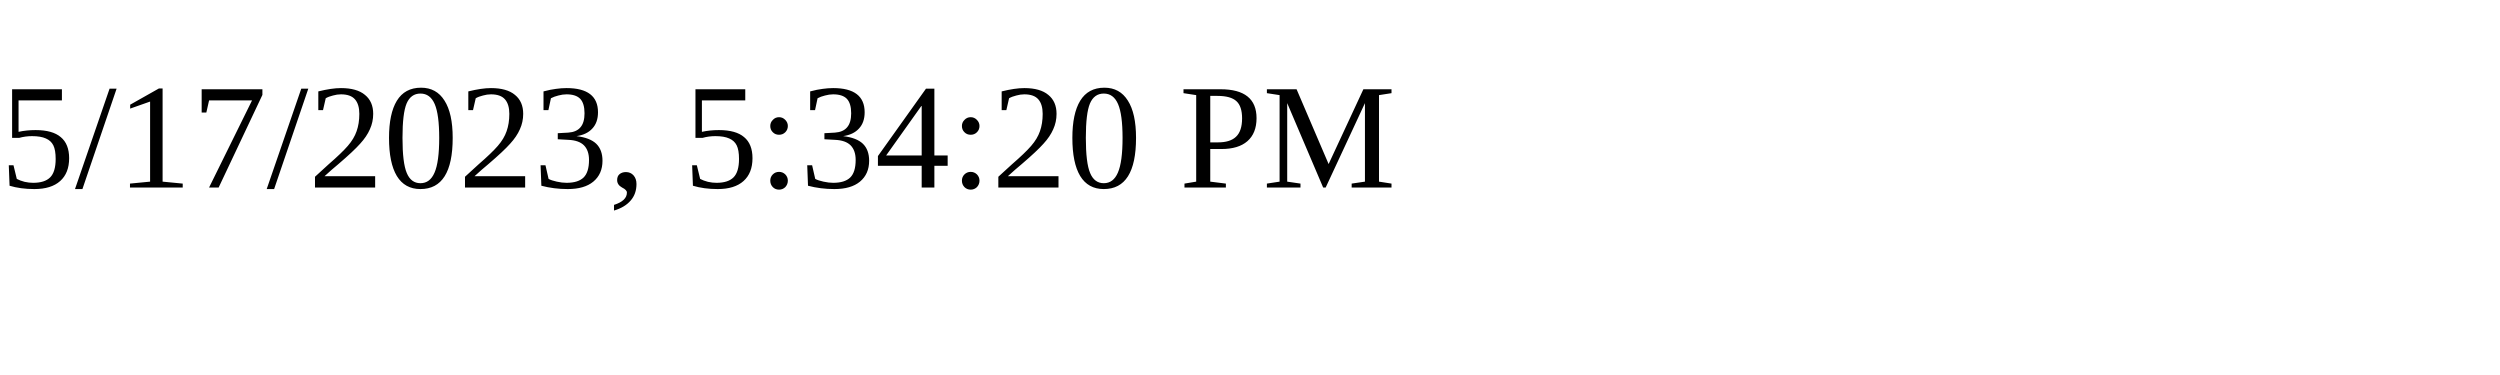
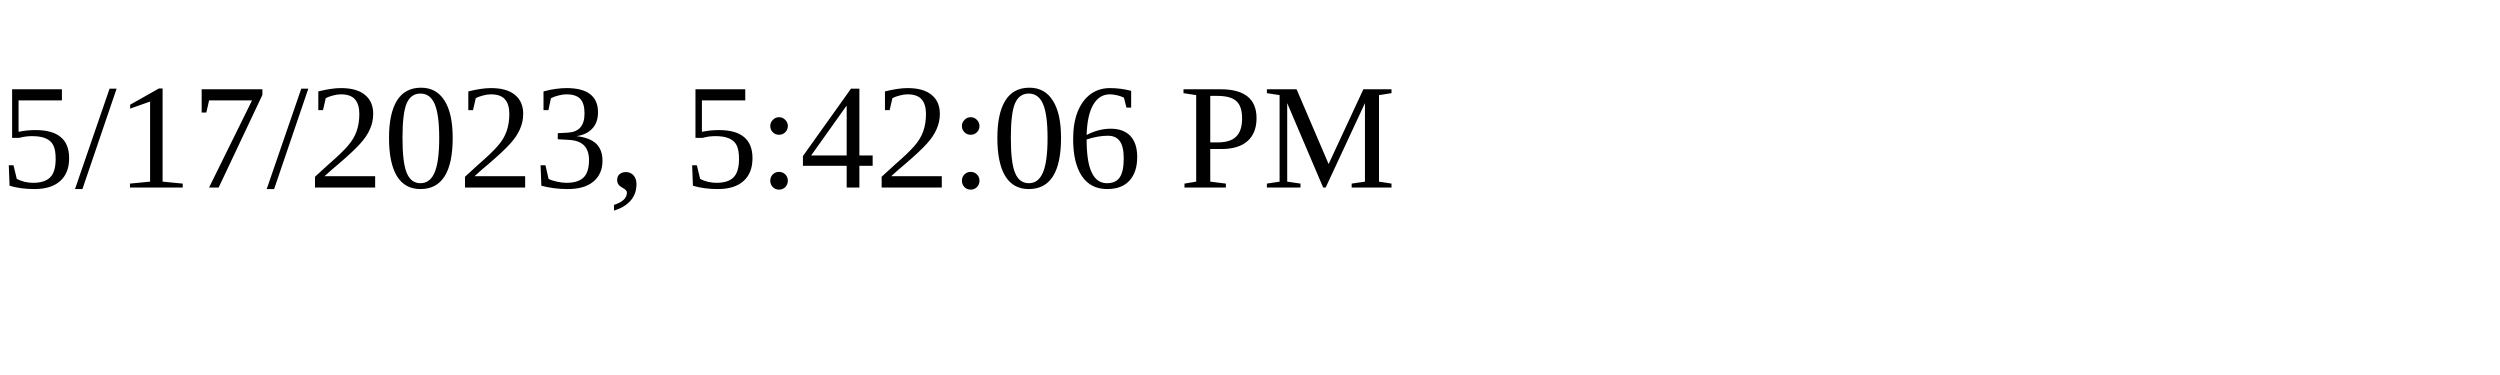
<svg xmlns="http://www.w3.org/2000/svg" height="30" width="200">
-   <text x="0" y="15">5/17/2023, 5:34:20 PM</text>
+   <text x="0" y="15">5/17/2023, 5:42:06 PM</text>
</svg>
